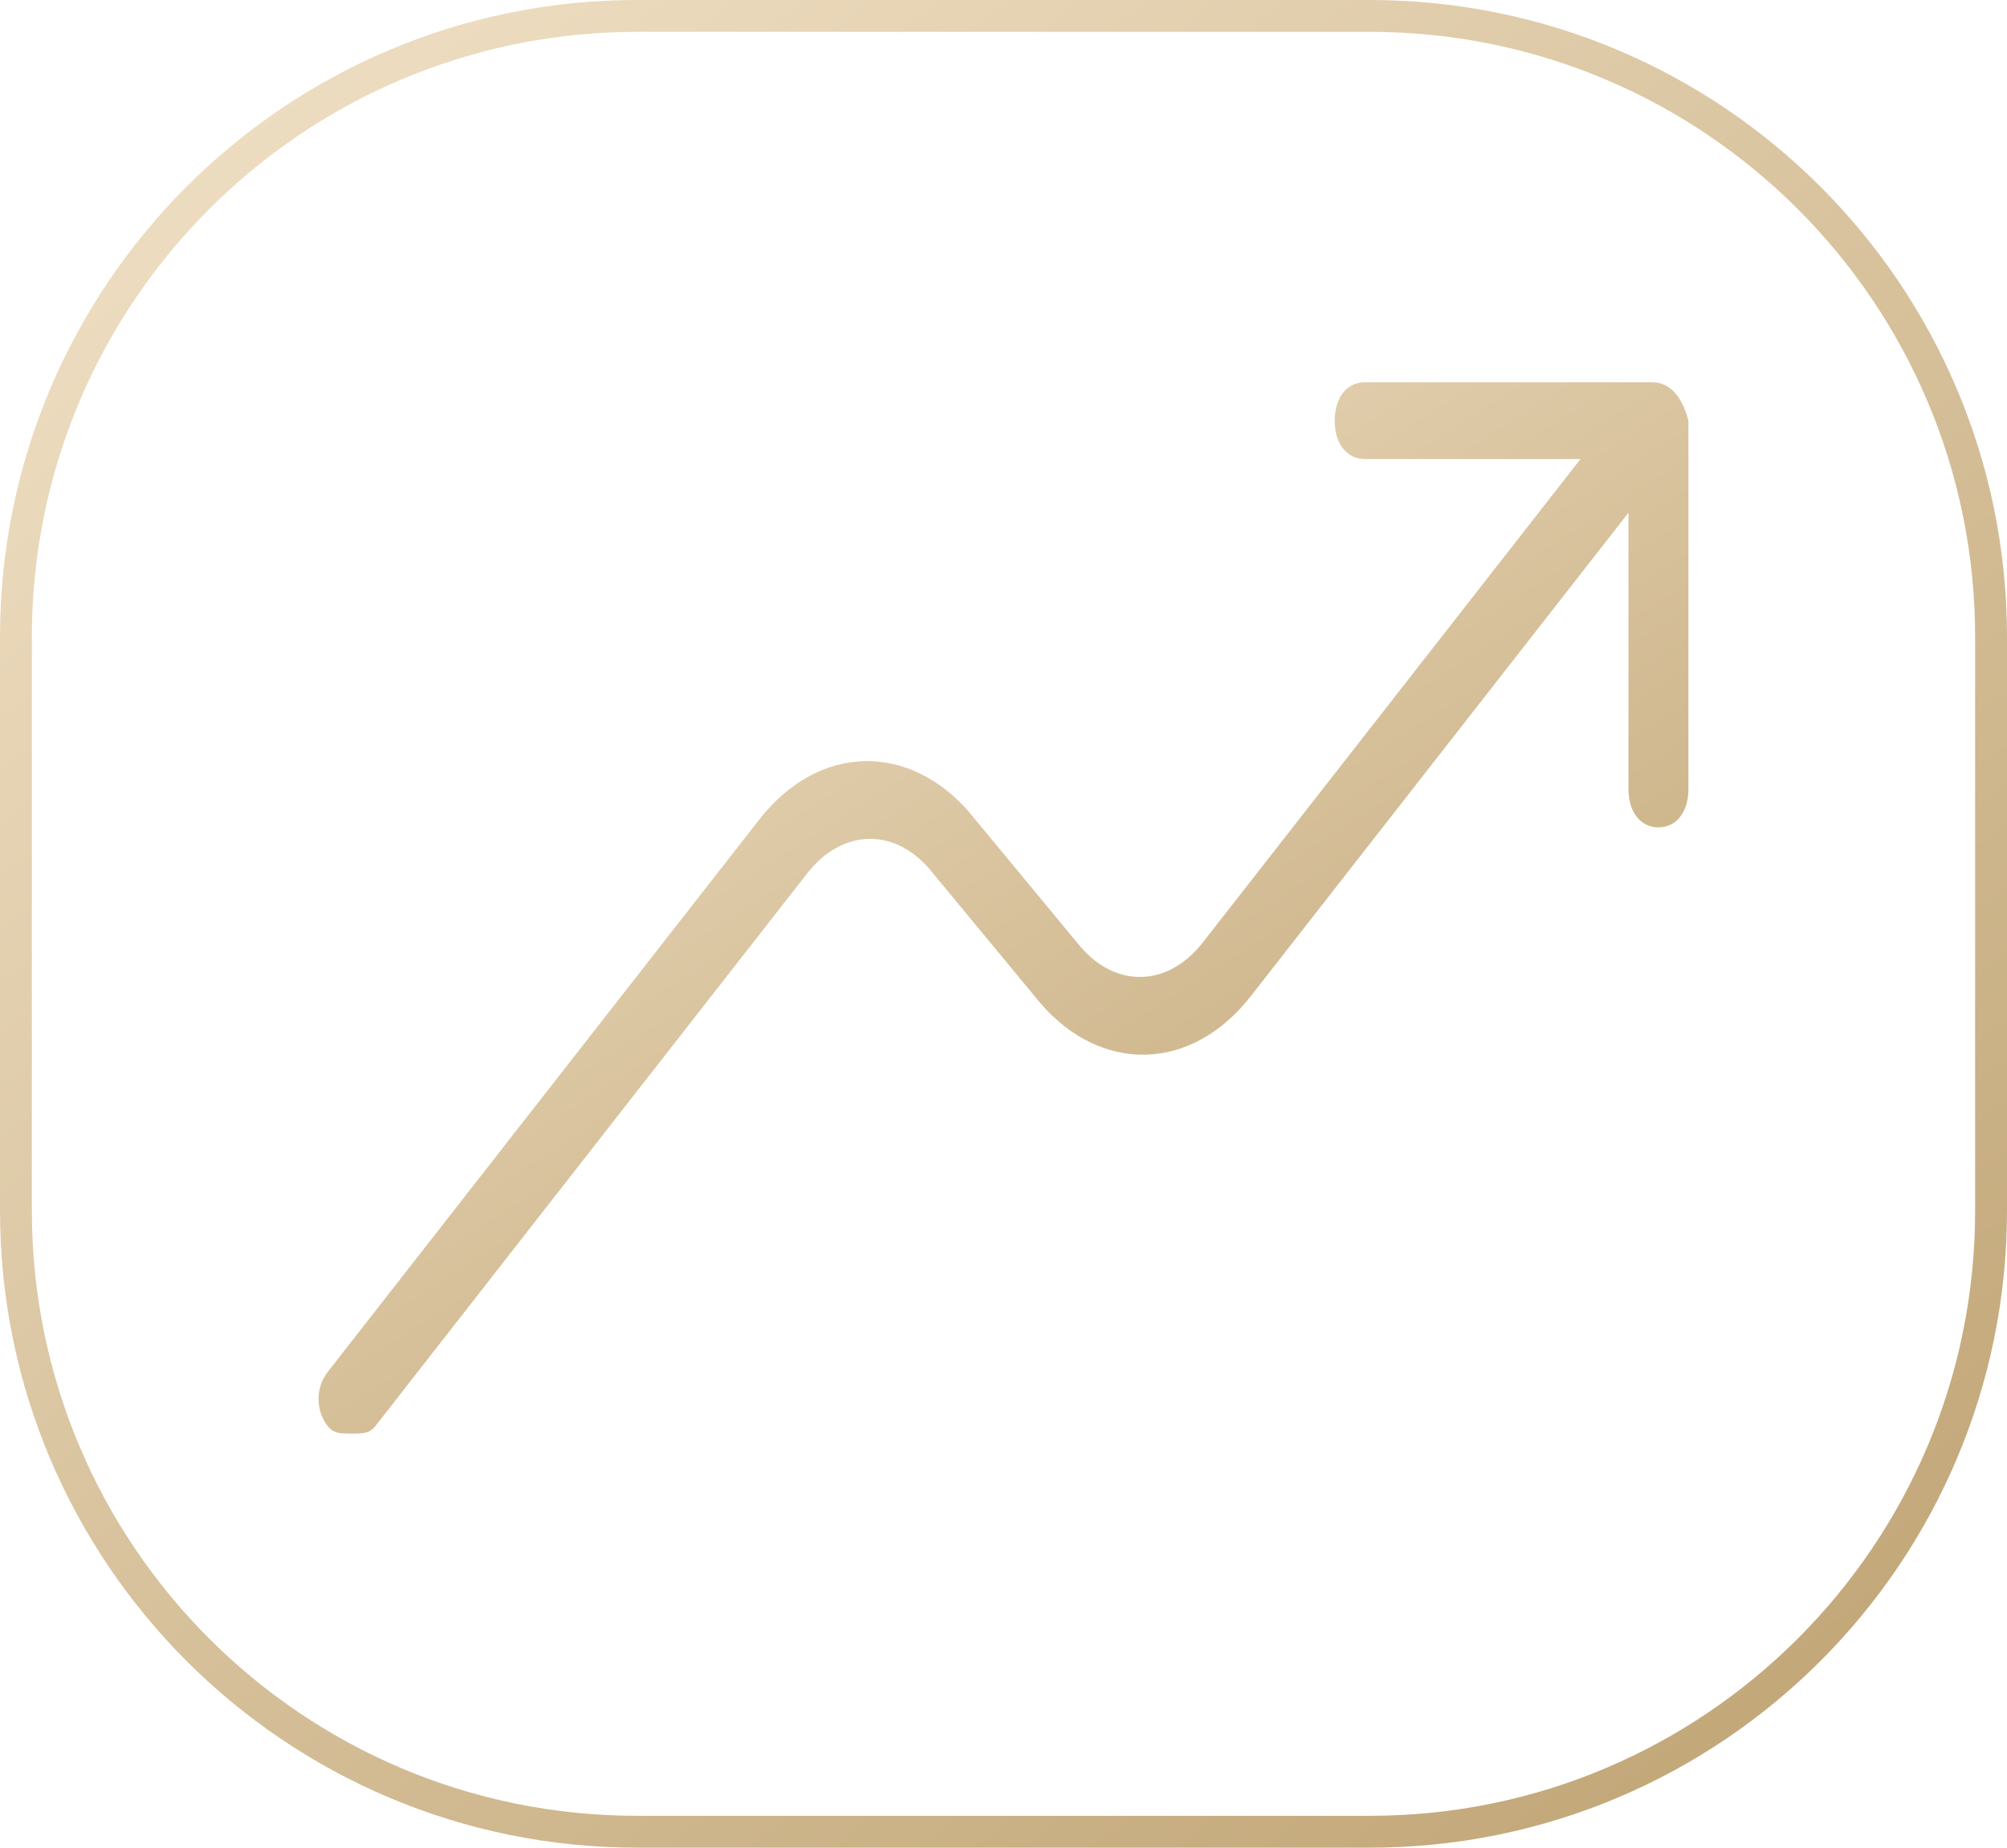
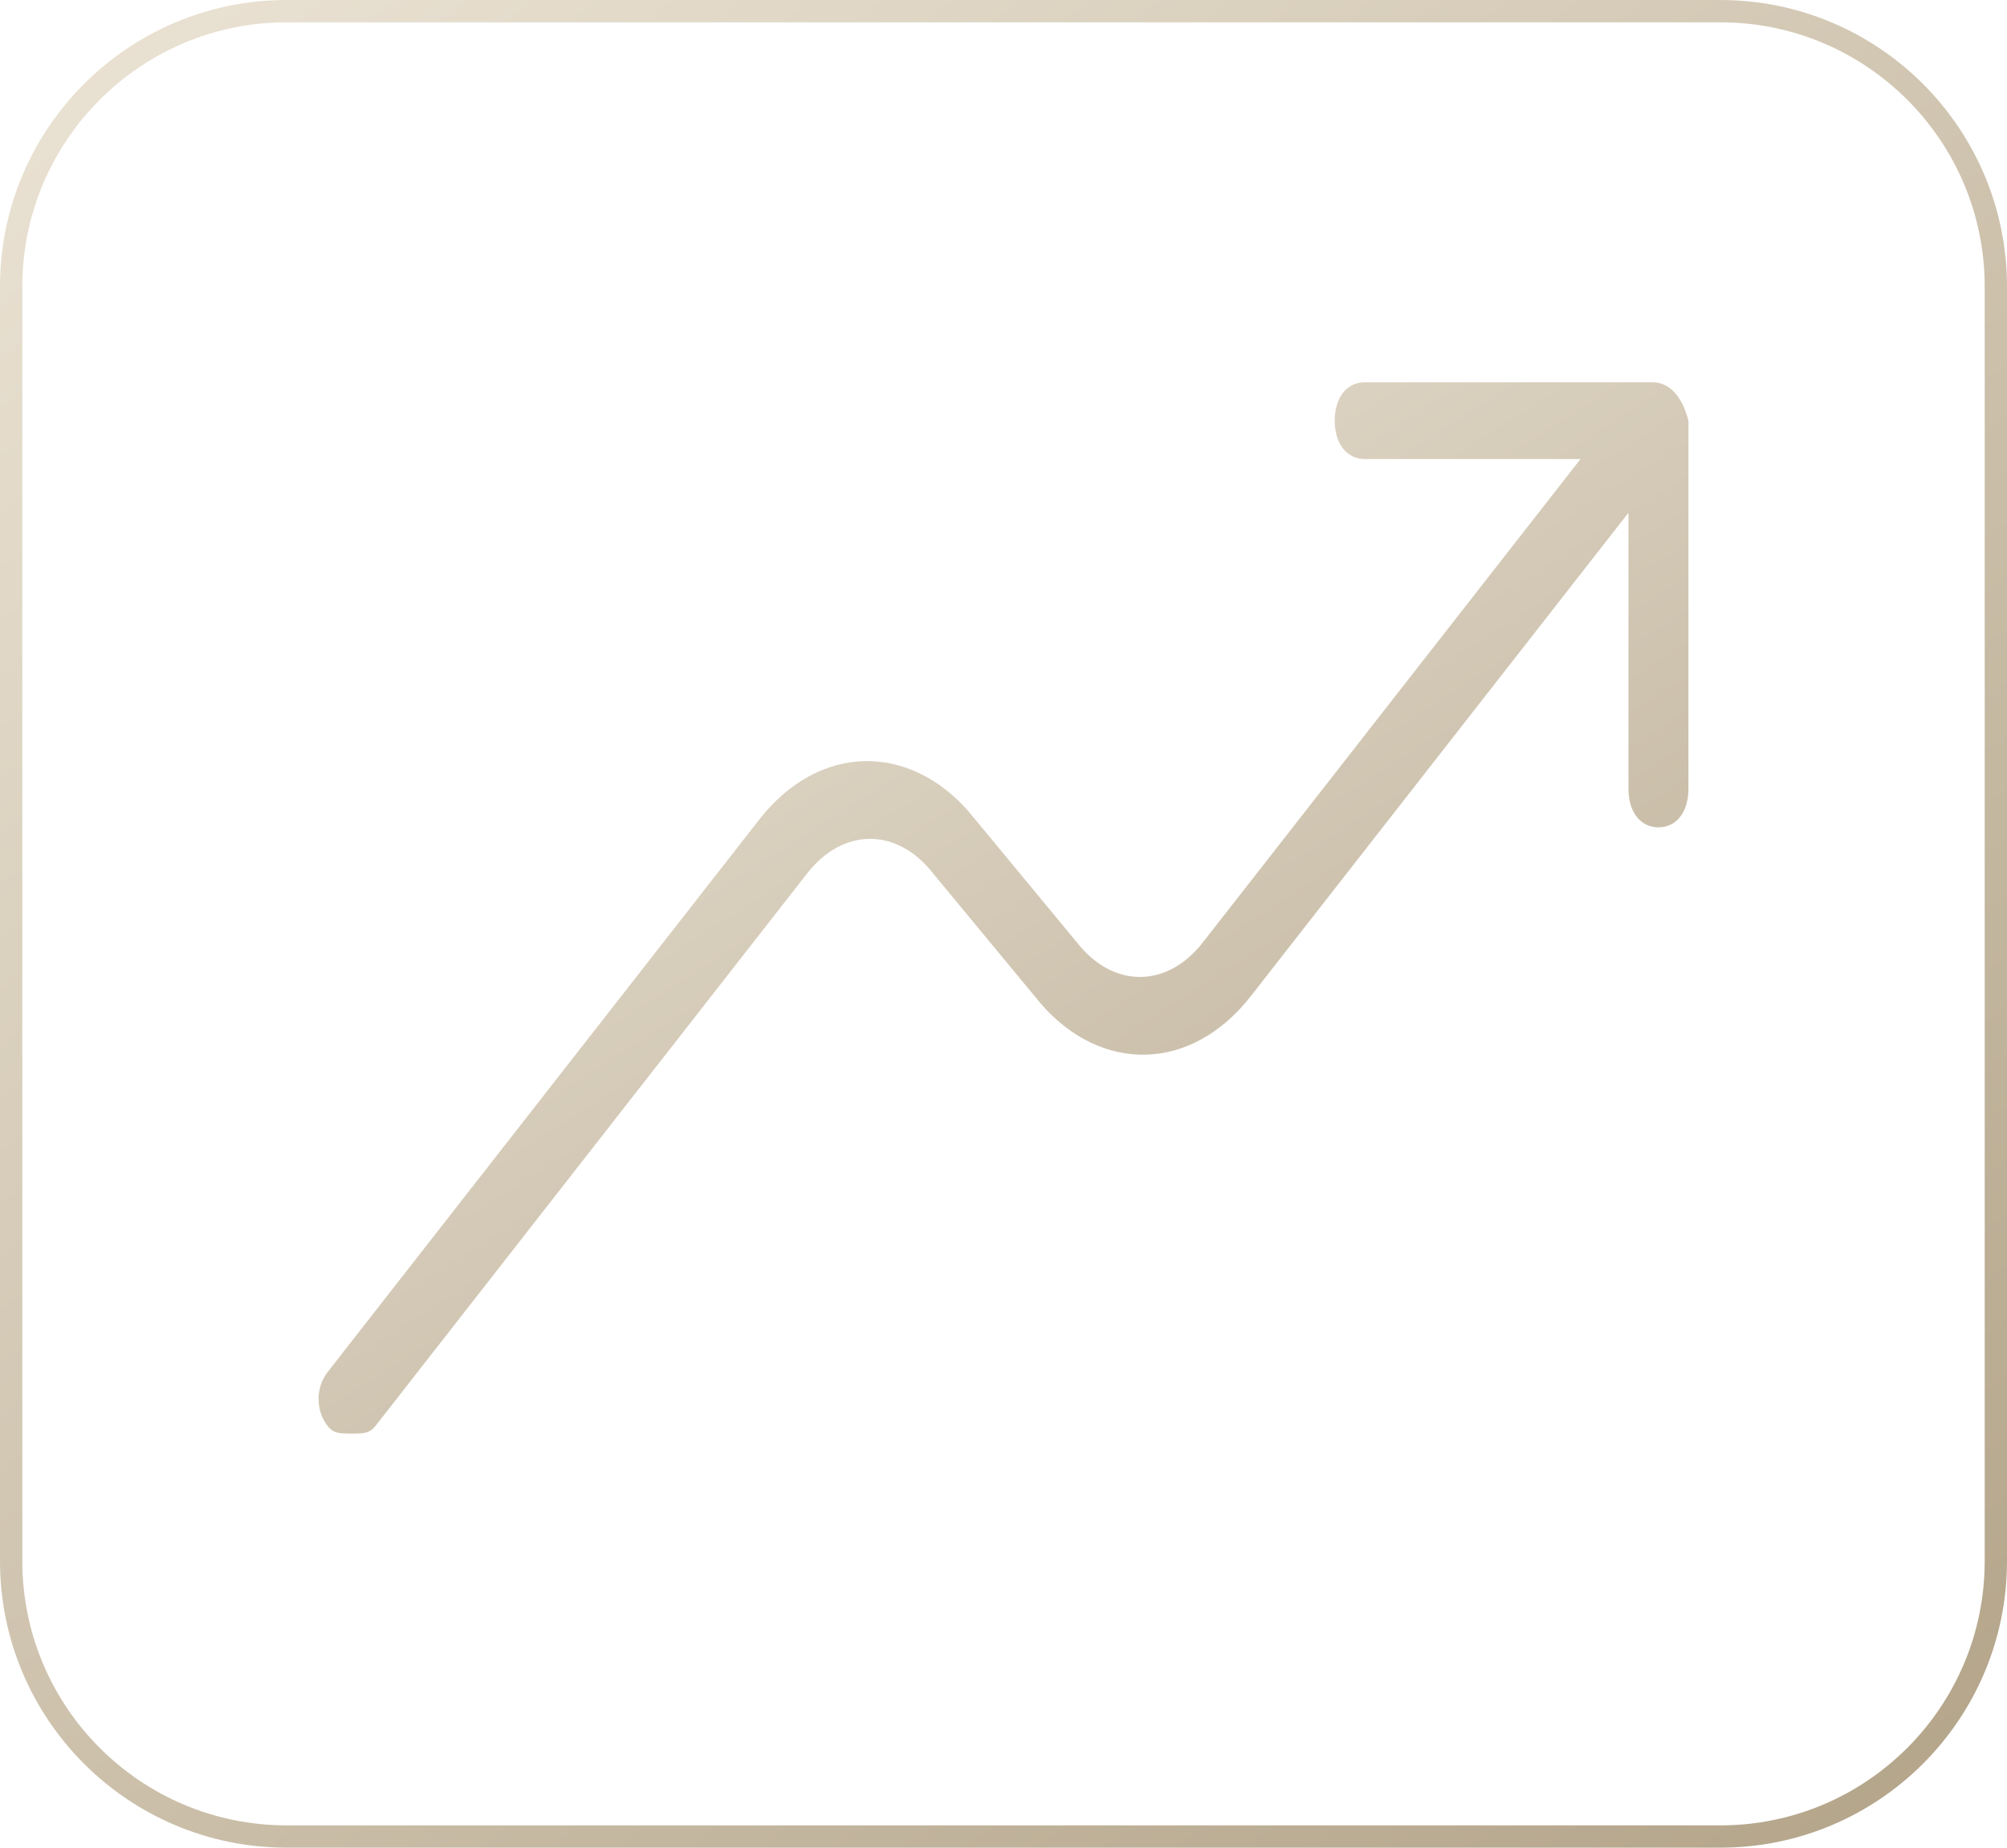
<svg xmlns="http://www.w3.org/2000/svg" preserveAspectRatio="none" overflow="visible" style="display: block;" width="63" height="58" viewBox="0 0 63 58" fill="none">
  <g id="Frame 384">
-     <rect x="0.5" y="0.5" width="62" height="57" rx="19.5" stroke="url(#paint0_linear_0_65)" stroke-opacity="0.87" />
-     <path id="Vector" d="M51.871 12H42.838C42.274 12 41.897 12.482 41.897 13.204C41.897 13.927 42.274 14.409 42.838 14.409H49.613L37.757 29.584C36.628 31.029 34.934 31.029 33.805 29.584L30.418 25.489C28.536 23.321 25.713 23.321 23.831 25.73L10.282 43.073C9.906 43.555 9.906 44.277 10.282 44.759C10.47 45 10.659 45 11.035 45C11.411 45 11.6 45 11.788 44.759L25.337 27.416C26.466 25.971 28.16 25.971 29.289 27.416L32.676 31.511C34.558 33.679 37.38 33.679 39.263 31.27L51.118 16.095V24.766C51.118 25.489 51.495 25.971 52.059 25.971C52.624 25.971 53 25.489 53 24.766V13.204C52.812 12.482 52.435 12 51.871 12Z" fill="url(#paint1_linear_0_65)" fill-opacity="0.87" />
+     <rect x="0.35" y="0.35" width="62.3" height="57.3" rx="8.65" stroke="url(#paint0_linear_0_65)" stroke-opacity="0.87" stroke-width="0.7" />
+     <path id="Vector" d="M51.871 12H42.838C42.274 12 41.897 12.482 41.897 13.204C41.897 13.927 42.274 14.409 42.838 14.409H49.613L37.757 29.584C36.628 31.029 34.934 31.029 33.805 29.584L30.418 25.489C28.536 23.321 25.713 23.321 23.831 25.73L10.282 43.073C9.906 43.555 9.906 44.277 10.282 44.759C10.47 45 10.659 45 11.035 45C11.411 45 11.6 45 11.788 44.759L25.337 27.416C26.466 25.971 28.16 25.971 29.289 27.416L32.676 31.511C34.558 33.679 37.38 33.679 39.263 31.27L51.118 16.095V24.766C51.118 25.489 51.495 25.971 52.059 25.971C52.624 25.971 53 25.489 53 24.766V13.204C52.812 12.482 52.435 12 51.871 12Z" fill="url(#paint1_linear_0_65)" fill-opacity="0.8" />
  </g>
  <defs>
    <linearGradient id="paint0_linear_0_65" x1="-16.2" y1="-14.914" x2="58.623" y2="83.144" gradientUnits="userSpaceOnUse">
-       <stop stop-color="#FFF1D9" />
-       <stop offset="1" stop-color="#A88548" />
+       <stop stop-color="#F9F2E5" />
+       <stop offset="1" stop-color="#9A8765" />
    </linearGradient>
    <linearGradient id="paint1_linear_0_65" x1="-1.057" y1="3.514" x2="38.919" y2="66.362" gradientUnits="userSpaceOnUse">
-       <stop stop-color="#FFF1D9" />
-       <stop offset="1" stop-color="#A88548" />
+       <stop stop-color="#F9F2E5" stop-opacity="0.99" />
+       <stop offset="1" stop-color="#9A8765" />
    </linearGradient>
  </defs>
</svg>
